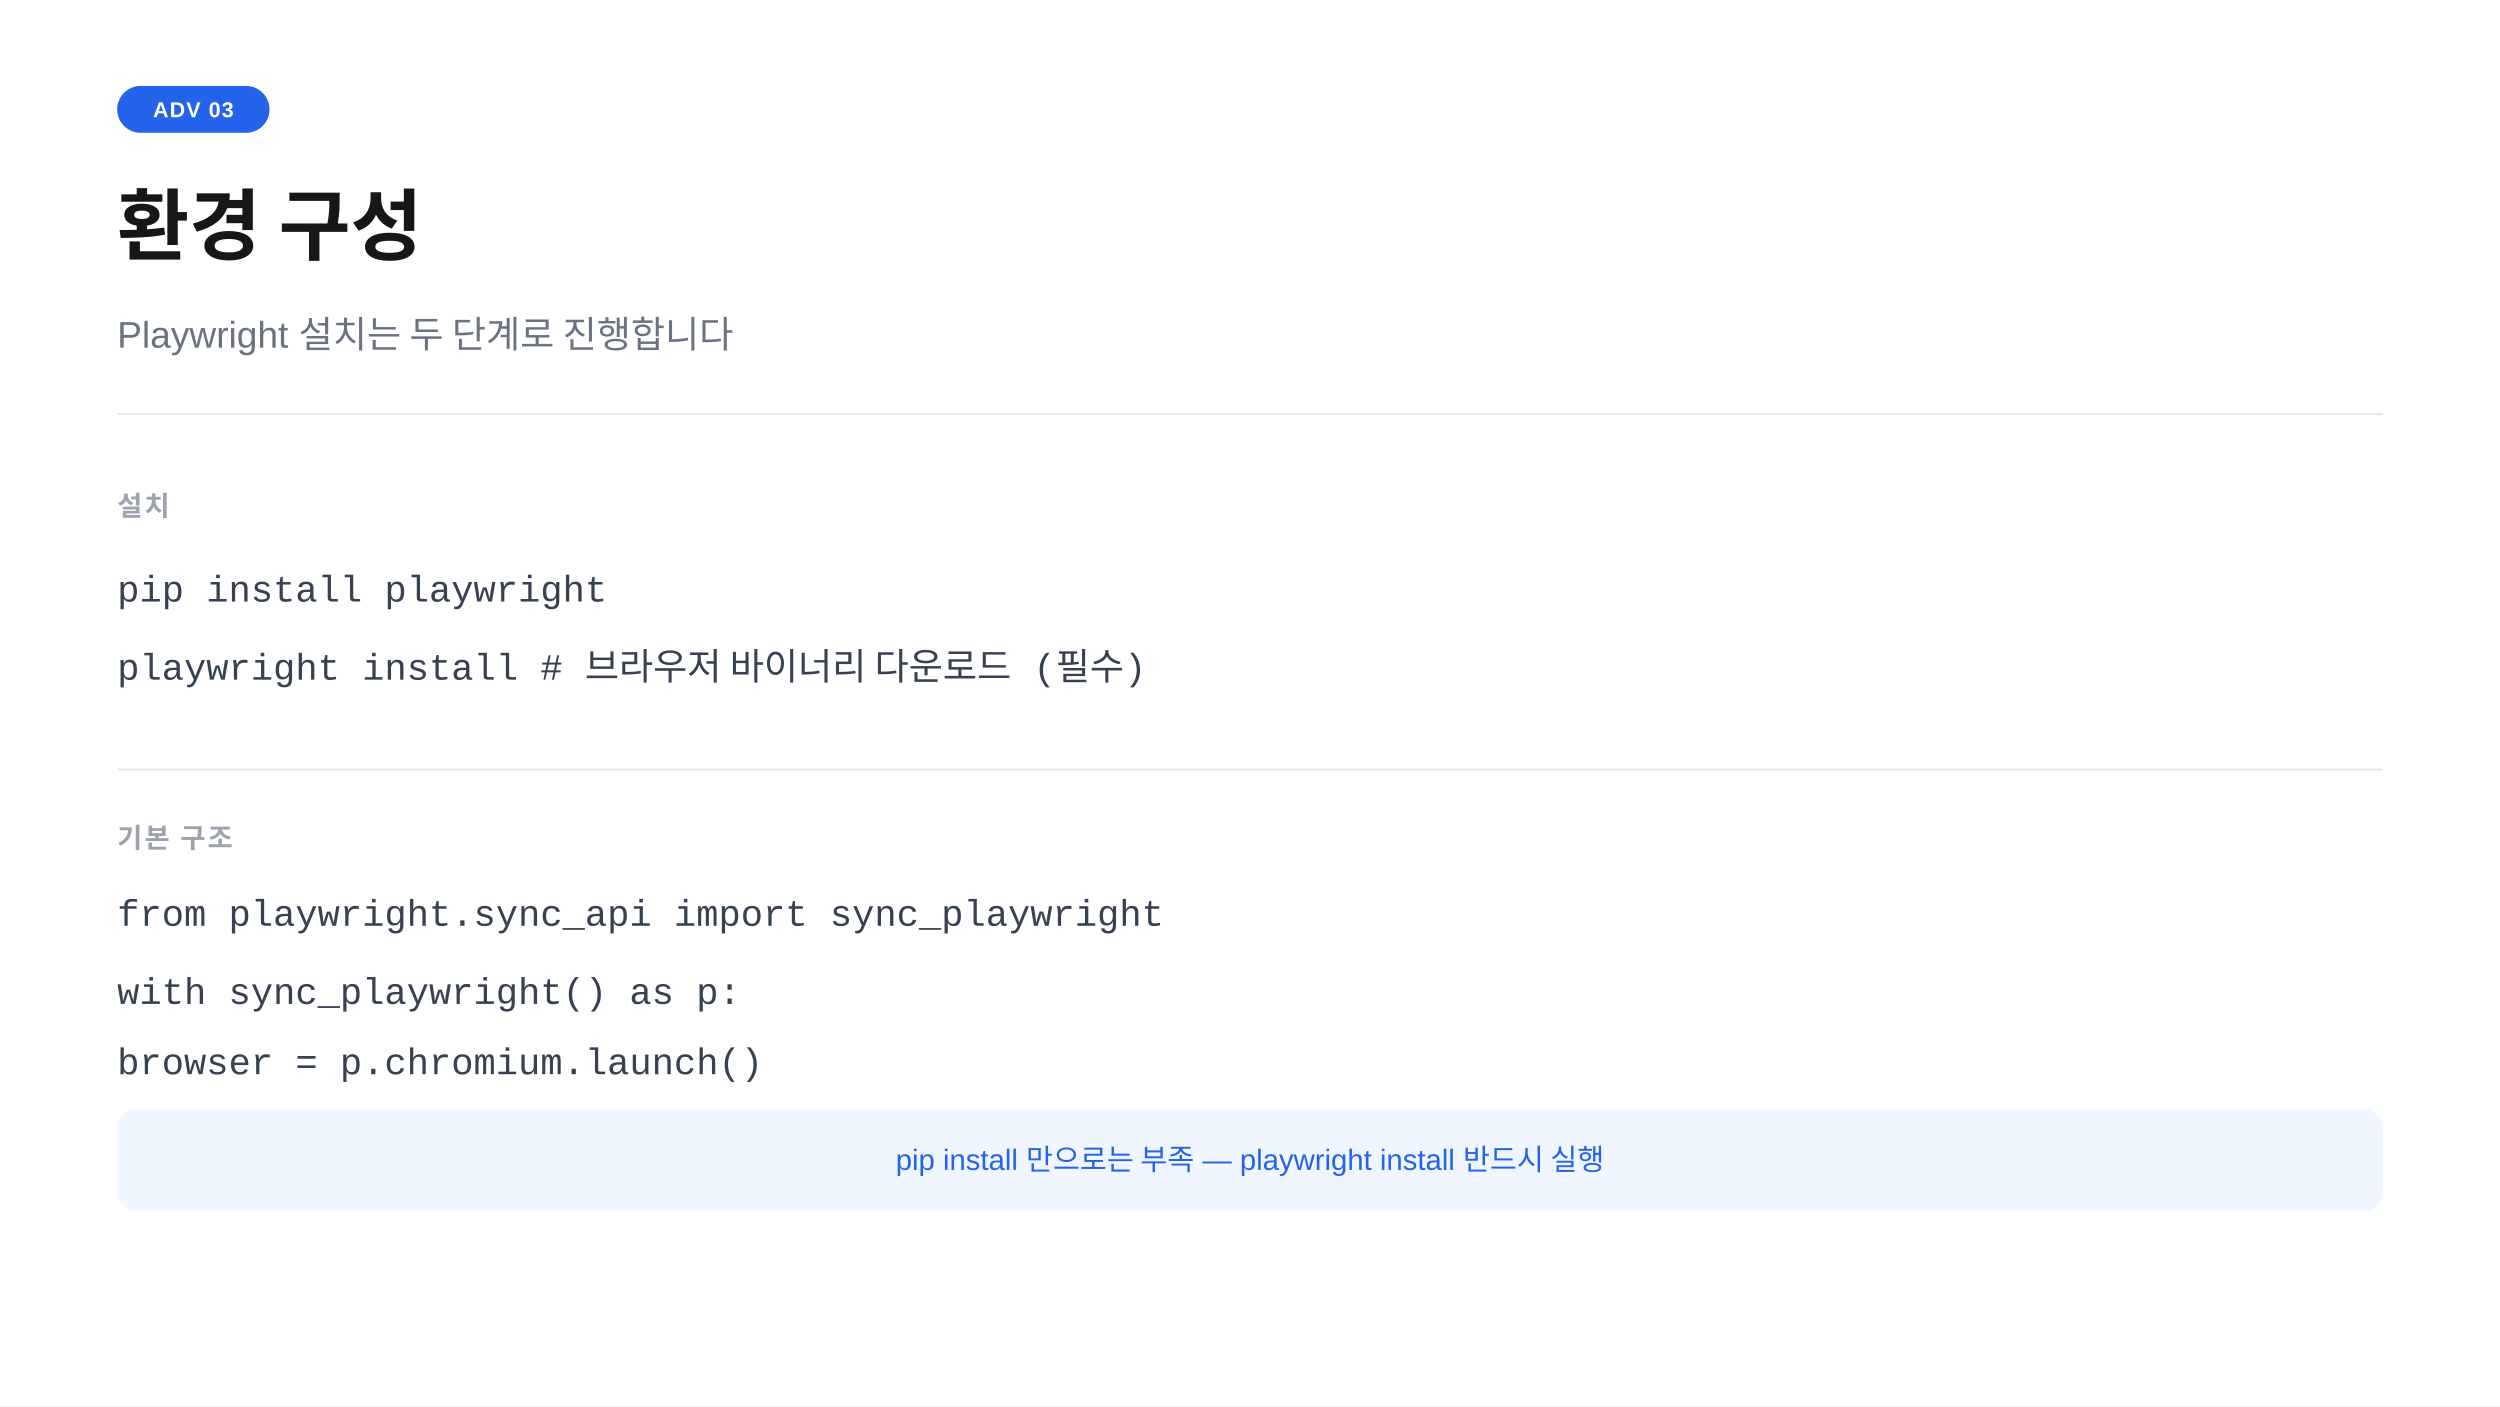
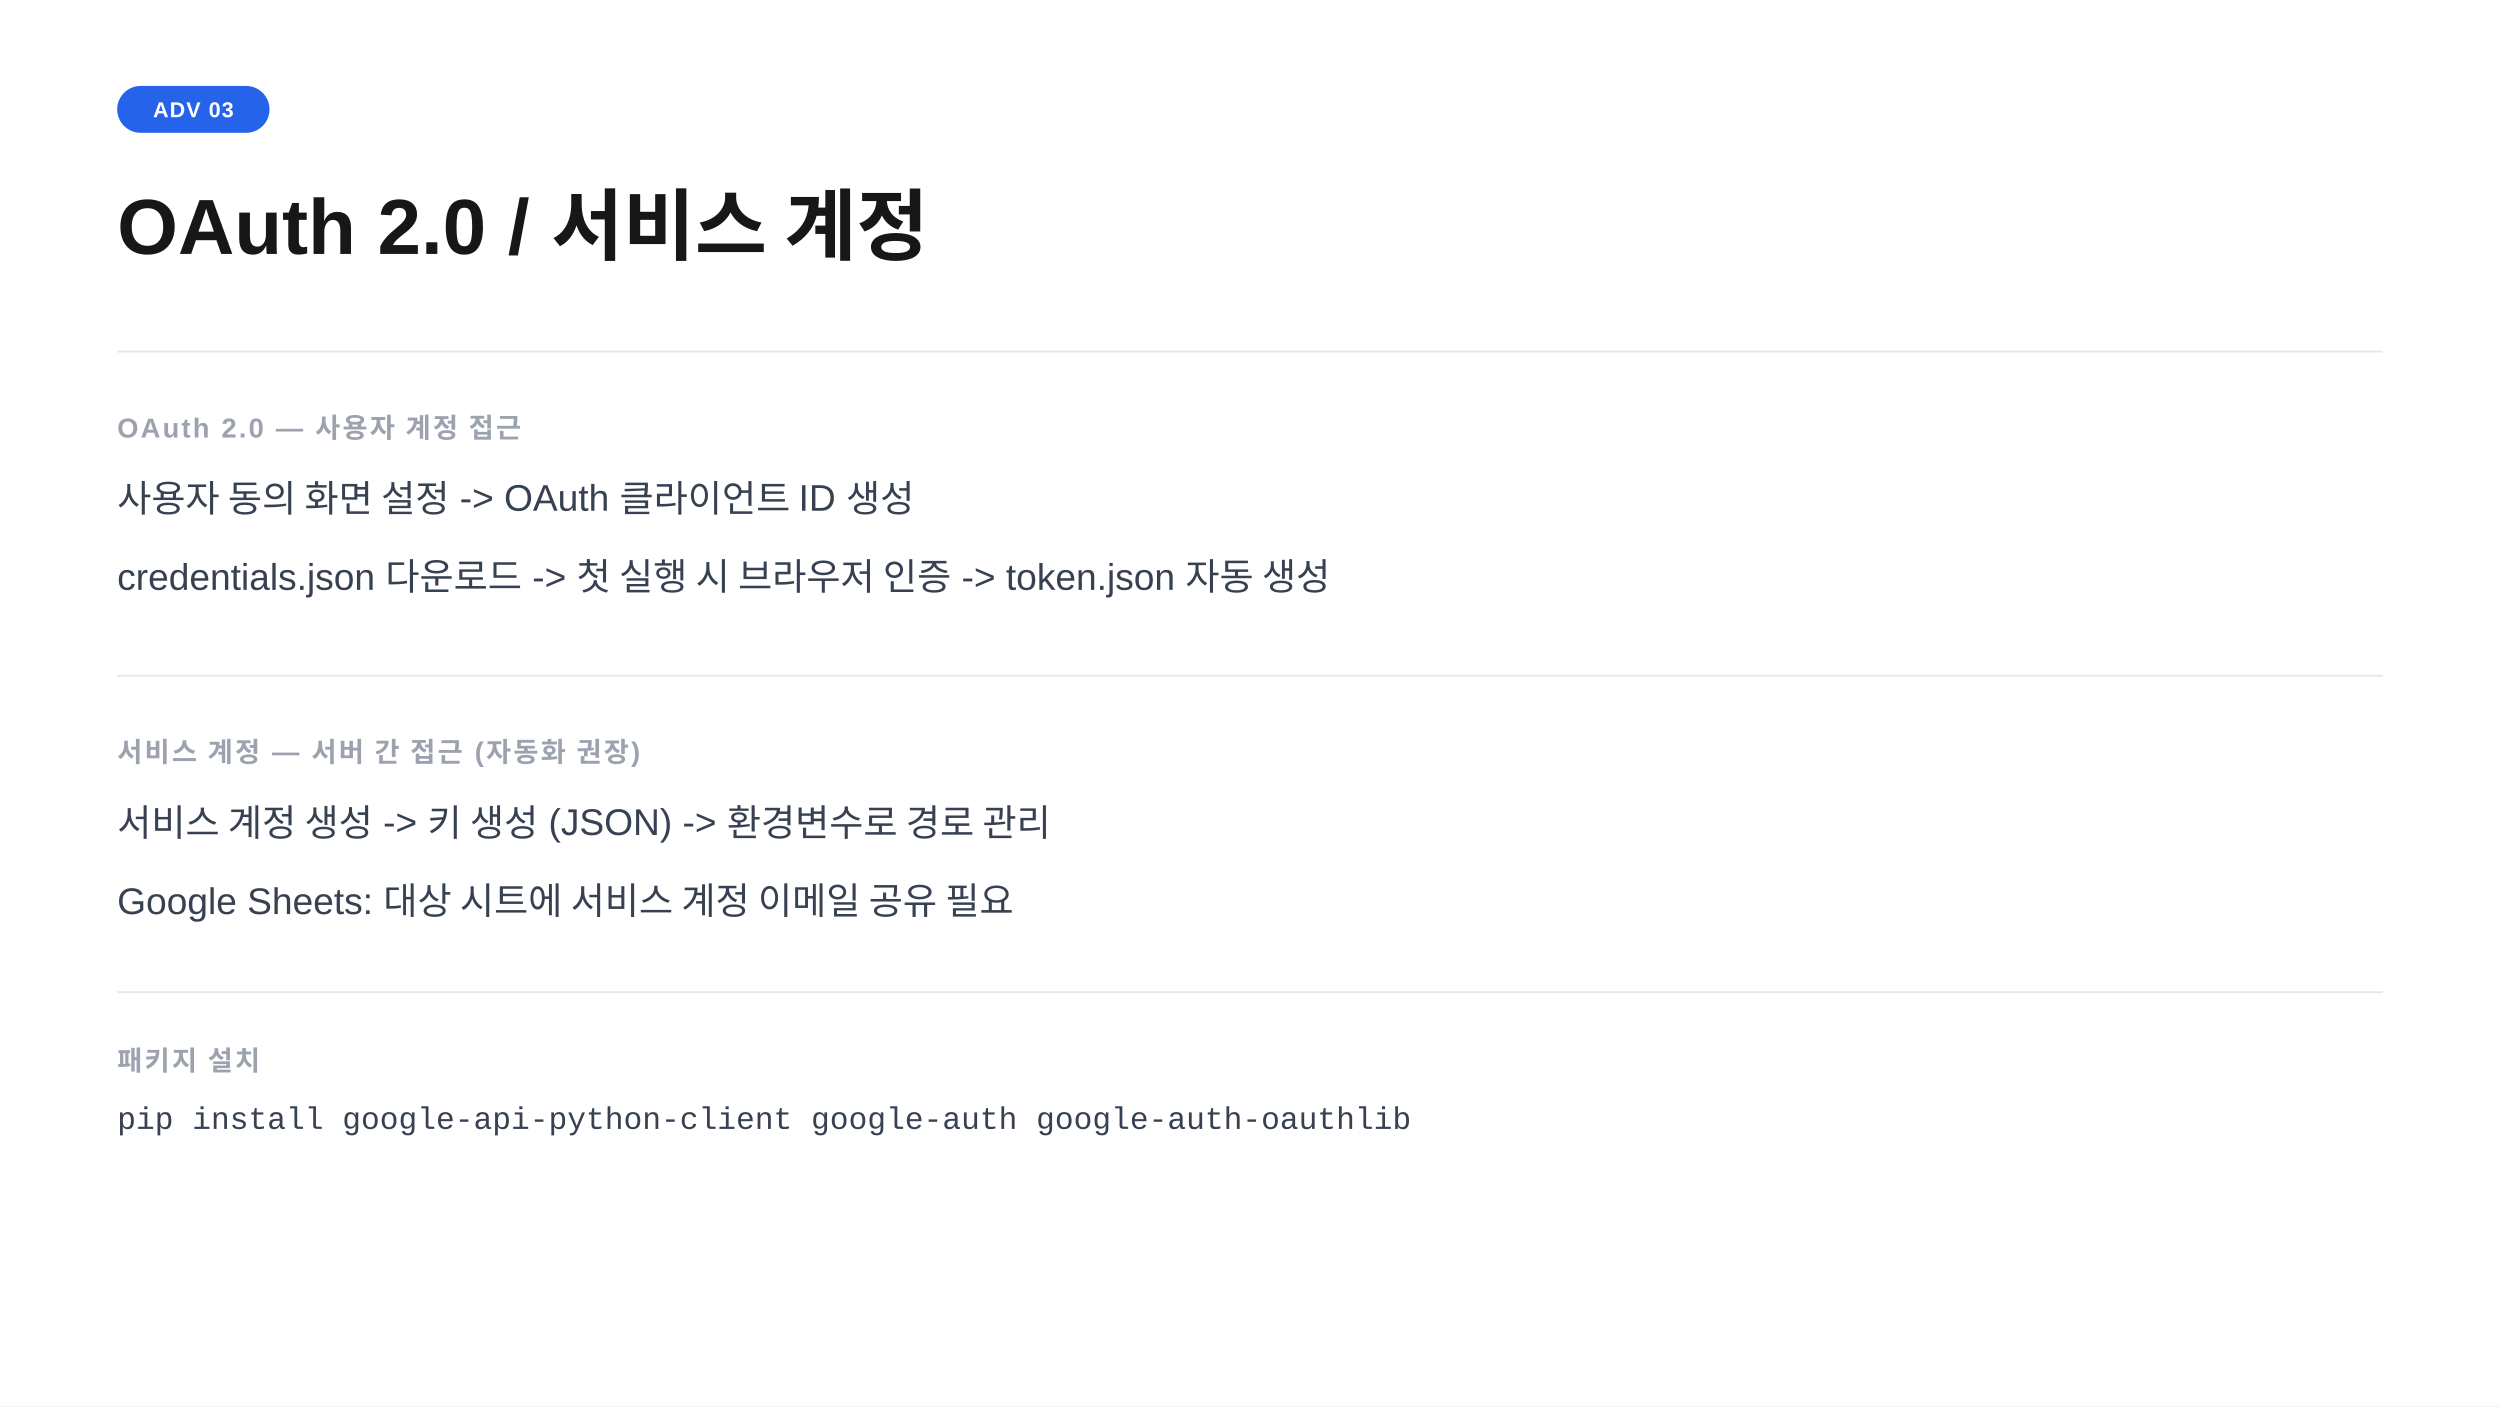
<svg xmlns="http://www.w3.org/2000/svg" width="1280" height="720" viewBox="0 0 1280 720">
  <rect width="1280" height="720" fill="#ffffff" />
  <rect x="60" y="44" width="78" height="24" rx="12" fill="#2563eb" />
  <text x="99" y="60" text-anchor="middle" font-family="-apple-system,BlinkMacSystemFont,'Segoe UI',Arial,sans-serif" font-size="11" font-weight="700" fill="#ffffff" letter-spacing="0.05em">ADV 03</text>
-   <text x="60" y="130" font-family="-apple-system,BlinkMacSystemFont,'Segoe UI',Arial,sans-serif" font-size="40" font-weight="700" fill="#171717">환경 구성</text>
-   <text x="60" y="178" font-family="-apple-system,BlinkMacSystemFont,'Segoe UI',Arial,sans-serif" font-size="19" fill="#6b7280">Playwright 설치는 두 단계로 진행합니다</text>
-   <line x1="60" y1="212" x2="1220" y2="212" stroke="#e5e7eb" stroke-width="1" />
-   <text x="60" y="264" font-family="-apple-system,BlinkMacSystemFont,'Segoe UI',Arial,sans-serif" font-size="14" font-weight="600" fill="#9ca3af" letter-spacing="0.08em">설치</text>
-   <text x="60" y="308" font-family="'Courier New',Courier,monospace" font-size="19" fill="#374151">pip install playwright</text>
-   <text x="60" y="348" font-family="'Courier New',Courier,monospace" font-size="19" fill="#374151">playwright install        # 브라우저 바이너리 다운로드 (필수)</text>
-   <line x1="60" y1="394" x2="1220" y2="394" stroke="#e5e7eb" stroke-width="1" />
-   <text x="60" y="434" font-family="-apple-system,BlinkMacSystemFont,'Segoe UI',Arial,sans-serif" font-size="14" font-weight="600" fill="#9ca3af" letter-spacing="0.08em">기본 구조</text>
-   <text x="60" y="474" font-family="'Courier New',Courier,monospace" font-size="19" fill="#374151">from playwright.sync_api import sync_playwright</text>
-   <text x="60" y="514" font-family="'Courier New',Courier,monospace" font-size="19" fill="#374151">with sync_playwright() as p:</text>
-   <text x="60" y="550" font-family="'Courier New',Courier,monospace" font-size="19" fill="#374151">    browser = p.chromium.launch()</text>
-   <rect x="60" y="568" width="1160" height="52" rx="10" fill="#eff6ff" />
-   <text x="640" y="599" text-anchor="middle" font-family="-apple-system,BlinkMacSystemFont,'Segoe UI',Arial,sans-serif" font-size="15" fill="#2563eb">pip install 만으로는 부족 — playwright install 반드시 실행</text>
+   <text x="60" y="130" font-family="-apple-system,BlinkMacSystemFont,'Segoe UI',Arial,sans-serif" font-size="40" font-weight="700" fill="#171717">OAuth 2.0  /  서비스 계정</text>
+   <line x1="60" y1="180" x2="1220" y2="180" stroke="#e5e7eb" stroke-width="1" />
+   <text x="60" y="224" font-family="-apple-system,BlinkMacSystemFont,'Segoe UI',Arial,sans-serif" font-size="14" font-weight="600" fill="#9ca3af" letter-spacing="0.08em">OAuth 2.0  —  사용자 계정 접근</text>
+   <text x="60" y="262" font-family="-apple-system,BlinkMacSystemFont,'Segoe UI',Arial,sans-serif" font-size="19" fill="#374151">사용자 동의 화면 설정  -&gt;  OAuth 클라이언트 ID 생성</text>
+   <text x="60" y="302" font-family="-apple-system,BlinkMacSystemFont,'Segoe UI',Arial,sans-serif" font-size="19" fill="#374151">credentials.json 다운로드  -&gt;  첫 실행 시 브라우저 인증  -&gt;  token.json 자동 생성</text>
+   <line x1="60" y1="346" x2="1220" y2="346" stroke="#e5e7eb" stroke-width="1" />
+   <text x="60" y="390" font-family="-apple-system,BlinkMacSystemFont,'Segoe UI',Arial,sans-serif" font-size="14" font-weight="600" fill="#9ca3af" letter-spacing="0.08em">서비스 계정  —  서버 간 접근 (자동화 권장)</text>
+   <text x="60" y="428" font-family="-apple-system,BlinkMacSystemFont,'Segoe UI',Arial,sans-serif" font-size="19" fill="#374151">서비스 계정 생성  -&gt;  키 생성 (JSON)  -&gt;  환경변수로 경로 관리</text>
+   <text x="60" y="468" font-family="-apple-system,BlinkMacSystemFont,'Segoe UI',Arial,sans-serif" font-size="19" fill="#374151">Google Sheets: 대상 시트에 서비스 계정 이메일 공유 필요</text>
+   <line x1="60" y1="508" x2="1220" y2="508" stroke="#e5e7eb" stroke-width="1" />
+   <text x="60" y="548" font-family="-apple-system,BlinkMacSystemFont,'Segoe UI',Arial,sans-serif" font-size="14" font-weight="600" fill="#9ca3af" letter-spacing="0.08em">패키지 설치</text>
+   <text x="60" y="578" font-family="'Courier New',Courier,monospace" font-size="16" fill="#374151">pip install google-api-python-client google-auth google-auth-oauthlib</text>
</svg>
